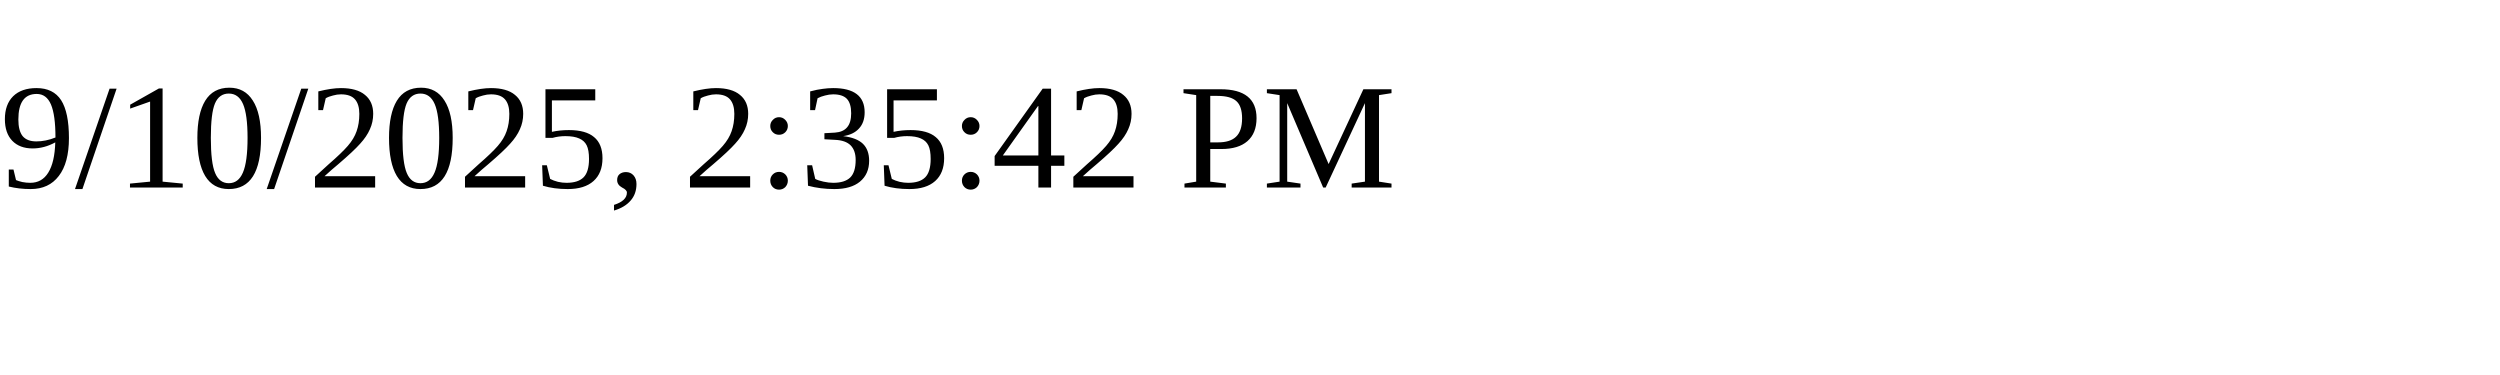
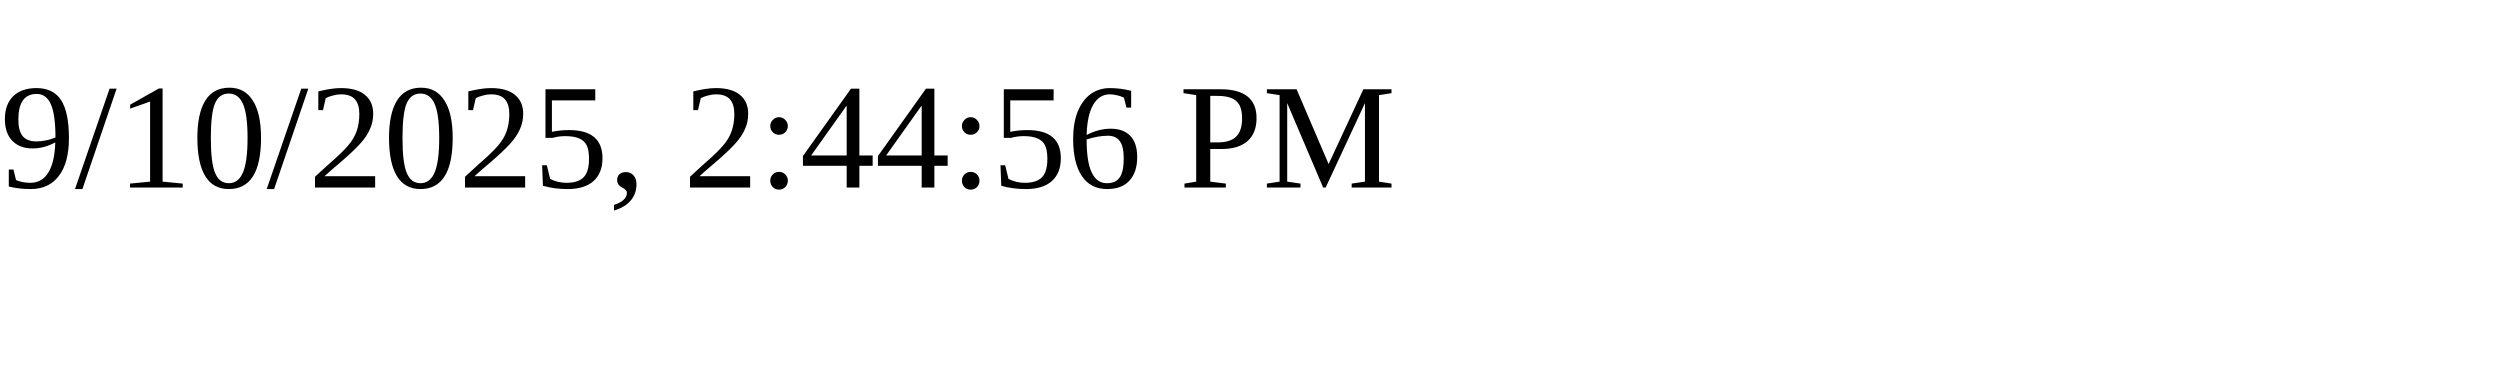
<svg xmlns="http://www.w3.org/2000/svg" height="30" width="200">
-   <text x="0" y="15">9/10/2025, 2:35:42 PM</text>
+   <text x="0" y="15">9/10/2025, 2:44:56 PM</text>
</svg>
